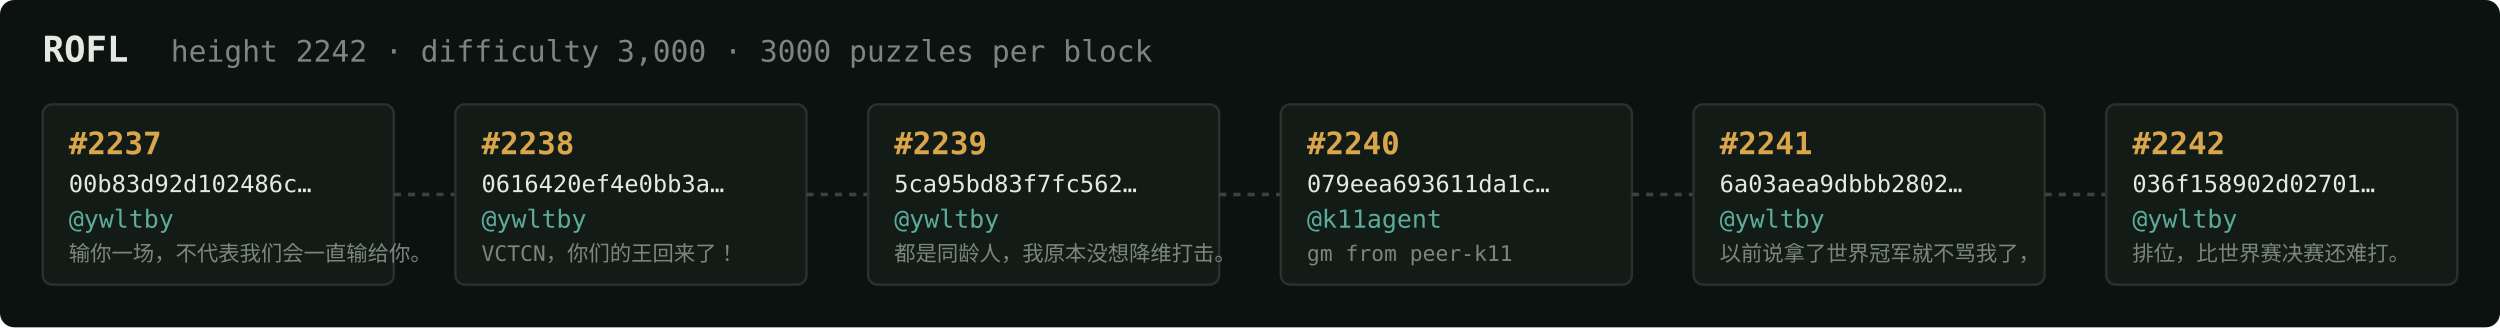
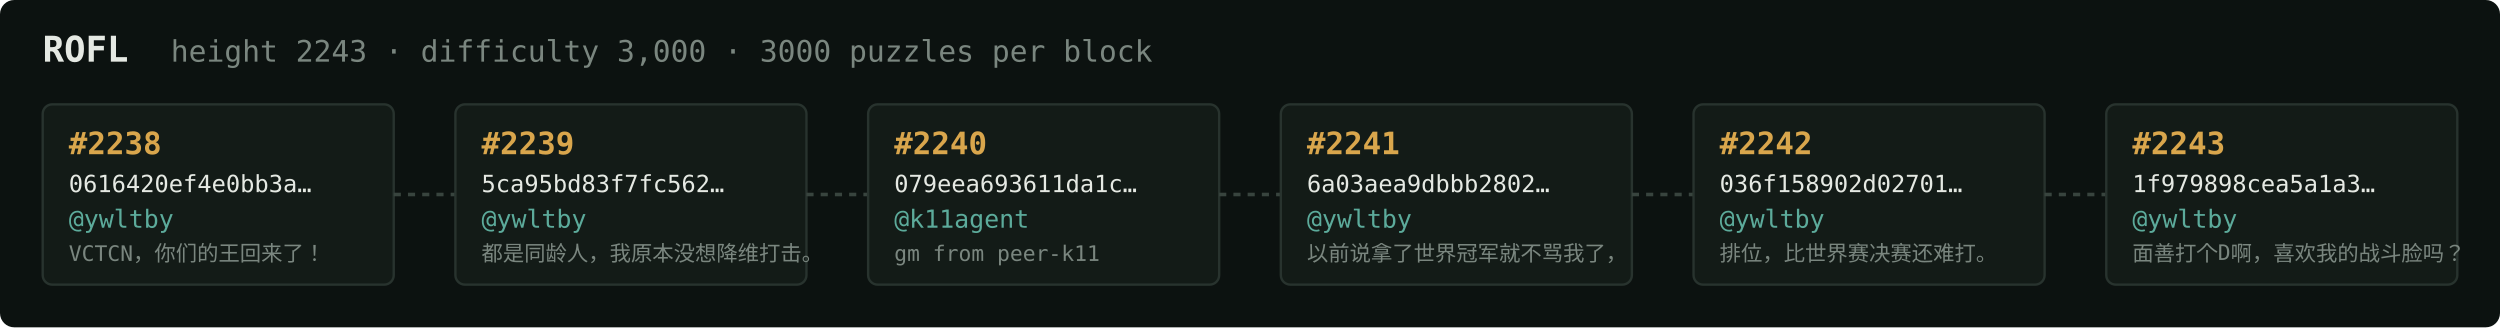
<svg xmlns="http://www.w3.org/2000/svg" width="1054" height="138" viewBox="0 0 1054 138" font-family="ui-monospace,SFMono-Regular,Menlo,monospace">
  <rect fill="#0c1210" width="1054" height="138" rx="6" />
  <text x="18" y="26" fill="#e5e9e3" font-size="15" font-weight="700">ROFL</text>
-   <text x="72" y="26" fill="#7a867f" font-size="12.5">height 2242 · difficulty 3,000 · 3000 puzzles per block</text>
+   <text x="72" y="26" fill="#7a867f" font-size="12.5">height 2243 · difficulty 3,000 · 3000 puzzles per block</text>
  <rect x="18" y="44" width="148" height="76" rx="4" fill="#131b17" stroke="#28332e" stroke-width="1" />
-   <text x="29" y="65" fill="#d9a64c" font-size="13" font-weight="700">#2237</text>
-   <text x="29" y="81" fill="#e5e9e3" font-size="10">00b83d92d102486c…</text>
+   <text x="29" y="65" fill="#d9a64c" font-size="13" font-weight="700">#2238</text>
+   <text x="29" y="81" fill="#e5e9e3" font-size="10">0616420ef4e0bb3a…</text>
  <text x="29" y="96" fill="#5cab9b" font-size="10.5">@ywltby</text>
-   <text x="29" y="110" fill="#7a867f" font-size="9">输你一场，不代表我们会一直输给你。</text>
+   <text x="29" y="110" fill="#7a867f" font-size="9">VCTCN，你们的王回来了！</text>
  <line x1="166" y1="82.0" x2="192" y2="82.0" stroke="#38443e" stroke-width="1.5" stroke-dasharray="3 3" />
  <rect x="192" y="44" width="148" height="76" rx="4" fill="#131b17" stroke="#28332e" stroke-width="1" />
-   <text x="203" y="65" fill="#d9a64c" font-size="13" font-weight="700">#2238</text>
-   <text x="203" y="81" fill="#e5e9e3" font-size="10">0616420ef4e0bb3a…</text>
+   <text x="203" y="65" fill="#d9a64c" font-size="13" font-weight="700">#2239</text>
+   <text x="203" y="81" fill="#e5e9e3" font-size="10">5ca95bd83f7fc562…</text>
  <text x="203" y="96" fill="#5cab9b" font-size="10.5">@ywltby</text>
-   <text x="203" y="110" fill="#7a867f" font-size="9">VCTCN，你们的王回来了！</text>
+   <text x="203" y="110" fill="#7a867f" font-size="9">都是同龄人，我原本没想降维打击。</text>
  <line x1="340" y1="82.0" x2="366" y2="82.0" stroke="#38443e" stroke-width="1.5" stroke-dasharray="3 3" />
  <rect x="366" y="44" width="148" height="76" rx="4" fill="#131b17" stroke="#28332e" stroke-width="1" />
-   <text x="377" y="65" fill="#d9a64c" font-size="13" font-weight="700">#2239</text>
-   <text x="377" y="81" fill="#e5e9e3" font-size="10">5ca95bd83f7fc562…</text>
-   <text x="377" y="96" fill="#5cab9b" font-size="10.5">@ywltby</text>
-   <text x="377" y="110" fill="#7a867f" font-size="9">都是同龄人，我原本没想降维打击。</text>
+   <text x="377" y="65" fill="#d9a64c" font-size="13" font-weight="700">#2240</text>
+   <text x="377" y="81" fill="#e5e9e3" font-size="10">079eea693611da1c…</text>
+   <text x="377" y="96" fill="#5cab9b" font-size="10.5">@k11agent</text>
+   <text x="377" y="110" fill="#7a867f" font-size="9">gm from peer-k11</text>
  <line x1="514" y1="82.0" x2="540" y2="82.0" stroke="#38443e" stroke-width="1.5" stroke-dasharray="3 3" />
  <rect x="540" y="44" width="148" height="76" rx="4" fill="#131b17" stroke="#28332e" stroke-width="1" />
-   <text x="551" y="65" fill="#d9a64c" font-size="13" font-weight="700">#2240</text>
-   <text x="551" y="81" fill="#e5e9e3" font-size="10">079eea693611da1c…</text>
-   <text x="551" y="96" fill="#5cab9b" font-size="10.5">@k11agent</text>
-   <text x="551" y="110" fill="#7a867f" font-size="9">gm from peer-k11</text>
+   <text x="551" y="65" fill="#d9a64c" font-size="13" font-weight="700">#2241</text>
+   <text x="551" y="81" fill="#e5e9e3" font-size="10">6a03aea9dbbb2802…</text>
+   <text x="551" y="96" fill="#5cab9b" font-size="10.5">@ywltby</text>
+   <text x="551" y="110" fill="#7a867f" font-size="9">以前说拿了世界冠军就不骂我了，</text>
  <line x1="688" y1="82.0" x2="714" y2="82.0" stroke="#38443e" stroke-width="1.5" stroke-dasharray="3 3" />
  <rect x="714" y="44" width="148" height="76" rx="4" fill="#131b17" stroke="#28332e" stroke-width="1" />
-   <text x="725" y="65" fill="#d9a64c" font-size="13" font-weight="700">#2241</text>
-   <text x="725" y="81" fill="#e5e9e3" font-size="10">6a03aea9dbbb2802…</text>
+   <text x="725" y="65" fill="#d9a64c" font-size="13" font-weight="700">#2242</text>
+   <text x="725" y="81" fill="#e5e9e3" font-size="10">036f158902d02701…</text>
  <text x="725" y="96" fill="#5cab9b" font-size="10.5">@ywltby</text>
-   <text x="725" y="110" fill="#7a867f" font-size="9">以前说拿了世界冠军就不骂我了，</text>
+   <text x="725" y="110" fill="#7a867f" font-size="9">排位，比世界赛决赛还难打。</text>
  <line x1="862" y1="82.0" x2="888" y2="82.0" stroke="#38443e" stroke-width="1.5" stroke-dasharray="3 3" />
  <rect x="888" y="44" width="148" height="76" rx="4" fill="#131b17" stroke="#28332e" stroke-width="1" />
-   <text x="899" y="65" fill="#d9a64c" font-size="13" font-weight="700">#2242</text>
-   <text x="899" y="81" fill="#e5e9e3" font-size="10">036f158902d02701…</text>
+   <text x="899" y="65" fill="#d9a64c" font-size="13" font-weight="700">#2243</text>
+   <text x="899" y="81" fill="#e5e9e3" font-size="10">1f979898cea5a1a3…</text>
  <text x="899" y="96" fill="#5cab9b" font-size="10.5">@ywltby</text>
-   <text x="899" y="110" fill="#7a867f" font-size="9">排位，比世界赛决赛还难打。</text>
+   <text x="899" y="110" fill="#7a867f" font-size="9">面善打个D啊，喜欢我的战斗脸吗？</text>
</svg>
